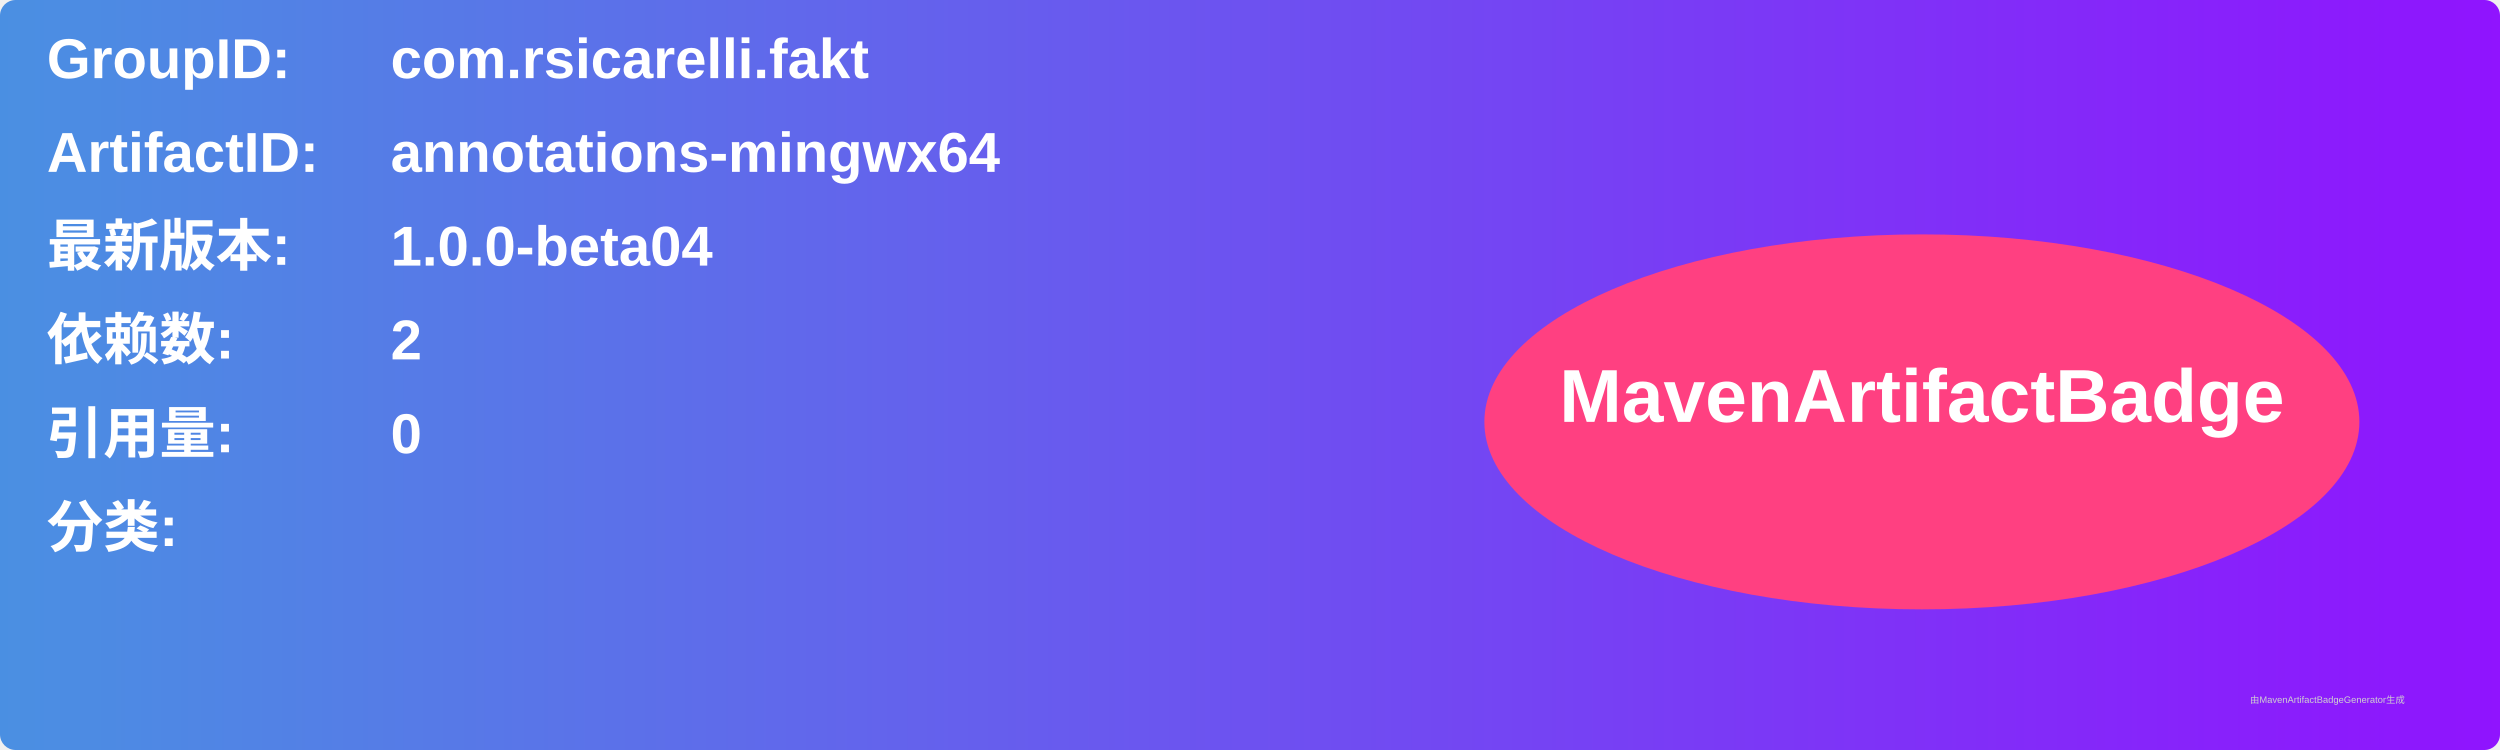
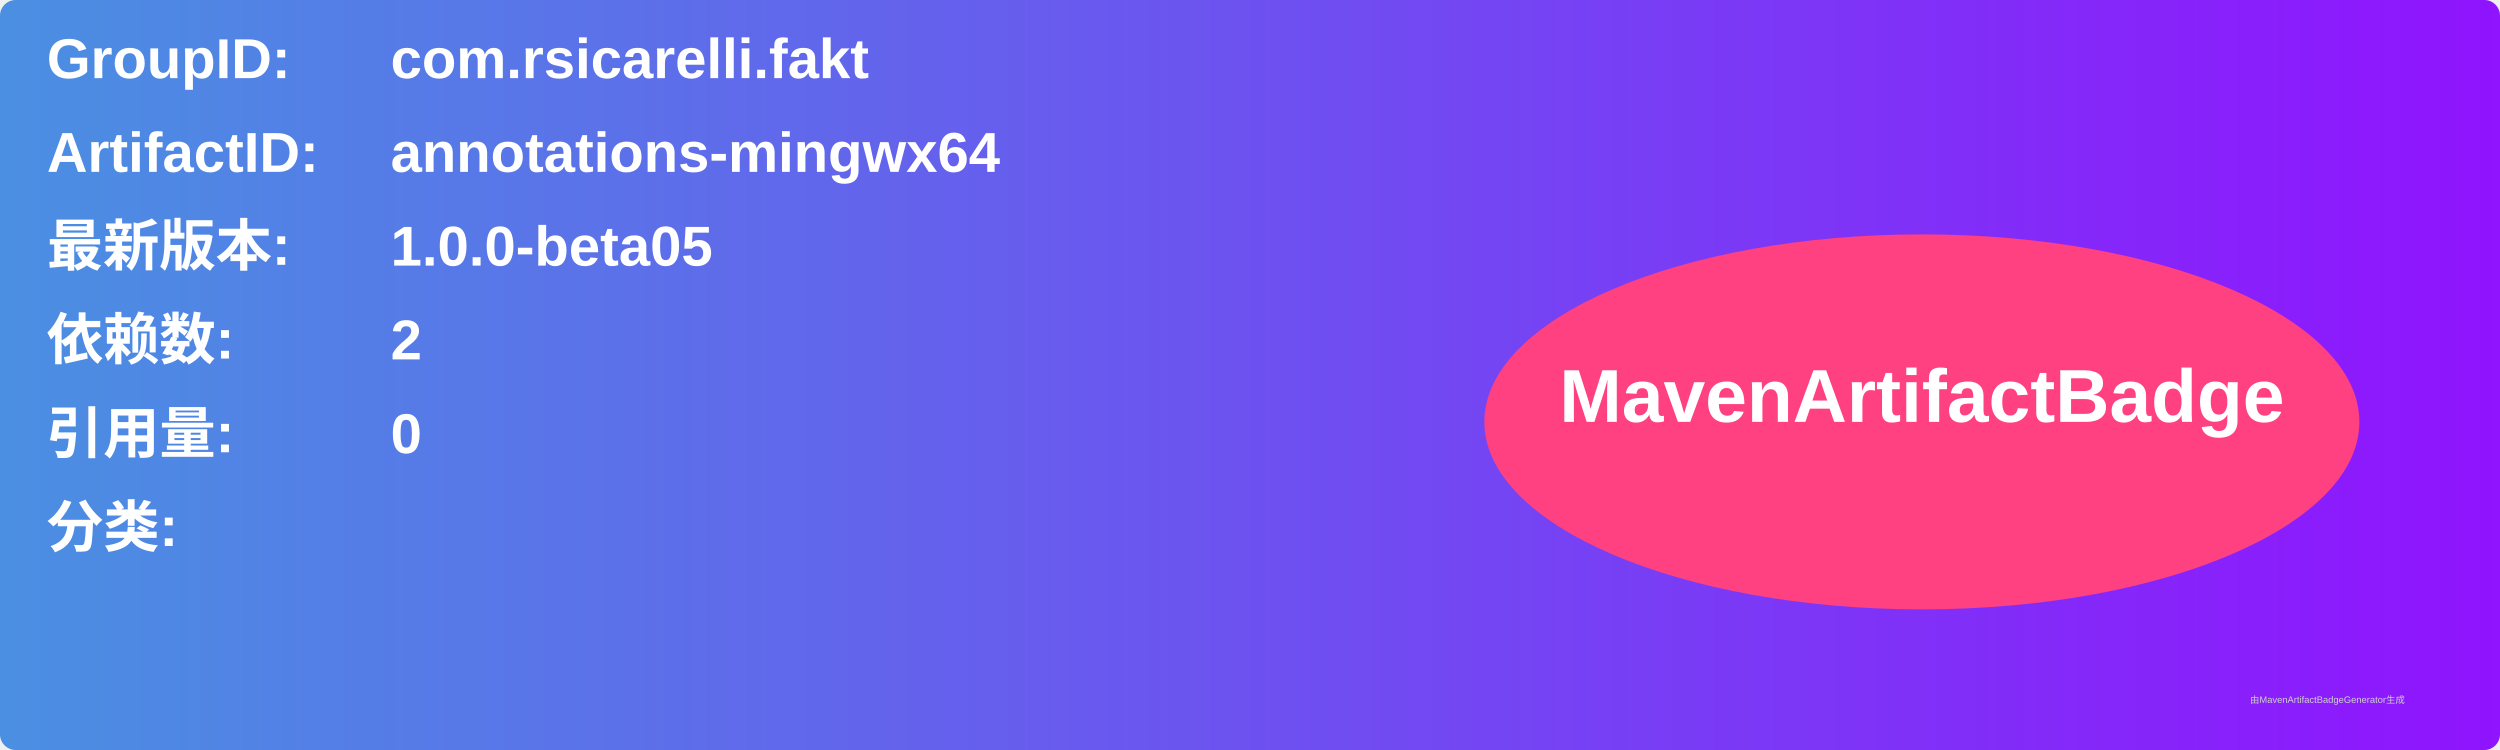
<svg xmlns="http://www.w3.org/2000/svg" width="800" height="240" viewBox="0 0 800 240">
  <linearGradient id="grad" x1="0%" y1="0%" x2="100%" y2="0%">
    <stop offset="0%" stop-color="#4a90e2" />
    <stop offset="100%" stop-color="#9013fe" />
  </linearGradient>
  <rect width="100%" height="100%" rx="5" ry="5" fill="url(#grad)" />
  <g transform="translate(15, 15)">
    <text x="0" y="10" font-family="Arial" font-size="18" fill="white" font-weight="bold" width="260">GroupID:</text>
    <text x="110" y="10" font-family="Arial" font-size="18" fill="white" font-weight="bold" width="460">com.rsicarelli.fakt</text>
    <text x="0" y="40" font-family="Arial" font-size="18" fill="white" font-weight="bold" width="260">ArtifactID:</text>
    <text x="110" y="40" font-family="Arial" font-size="18" fill="white" font-weight="bold" width="460">annotations-mingwx64</text>
    <text x="0" y="70" font-family="Arial" font-size="18" fill="white" font-weight="bold">最新版本:</text>
    <text x="110" y="70" font-family="Arial" font-size="18" fill="white" font-weight="bold">
-       <tspan font-weight="bold">1.0.0-beta04</tspan>
+       <tspan font-weight="bold">1.0.0-beta05</tspan>
    </text>
    <text x="0" y="100" font-family="Arial" font-size="18" fill="white" font-weight="bold">依赖数: </text>
    <text x="110" y="100" font-family="Arial" font-size="18" fill="white">
      <tspan font-weight="bold">2</tspan>
    </text>
    <text x="0" y="130" font-family="Arial" font-size="18" fill="white" font-weight="bold">引用量: </text>
    <text x="110" y="130" font-family="Arial" font-size="18" fill="white">
      <tspan font-weight="bold">0</tspan>
    </text>
    <text x="0" y="160" font-family="Arial" font-size="18" fill="white" font-weight="bold">分类:</text>
    <text x="10" y="190" font-family="Arial" font-size="10" fill="white">
      <tspan font-weight="bold" />
    </text>
    <ellipse cx="600" cy="120" rx="140" ry="60" fill="#ff4081" />
    <text x="600" y="120" text-anchor="middle" font-family="Arial" font-size="24" fill="white" font-weight="bold">MavenArtifactBadge</text>
  </g>
  <text x="720" y="225" font-family="Arial" font-size="3" fill="#d0d0d0">由MavenArtifactBadgeGenerator生成</text>
</svg>
